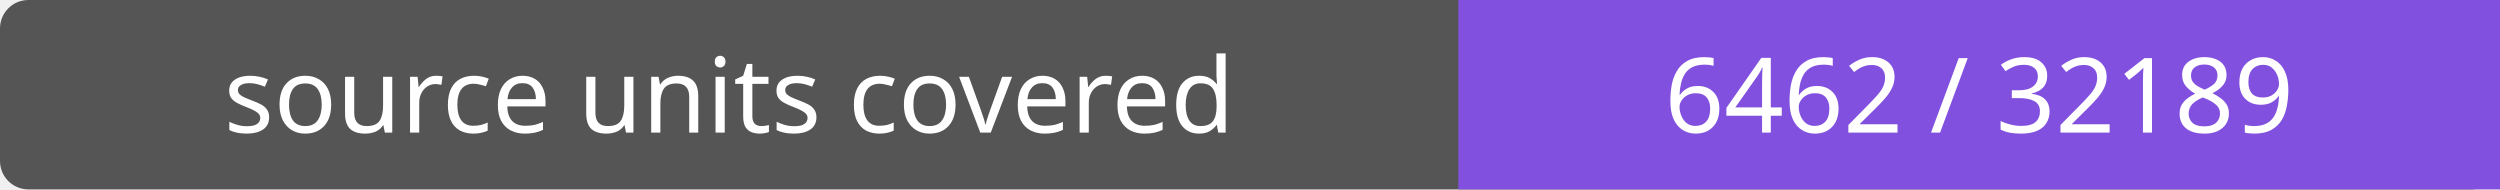
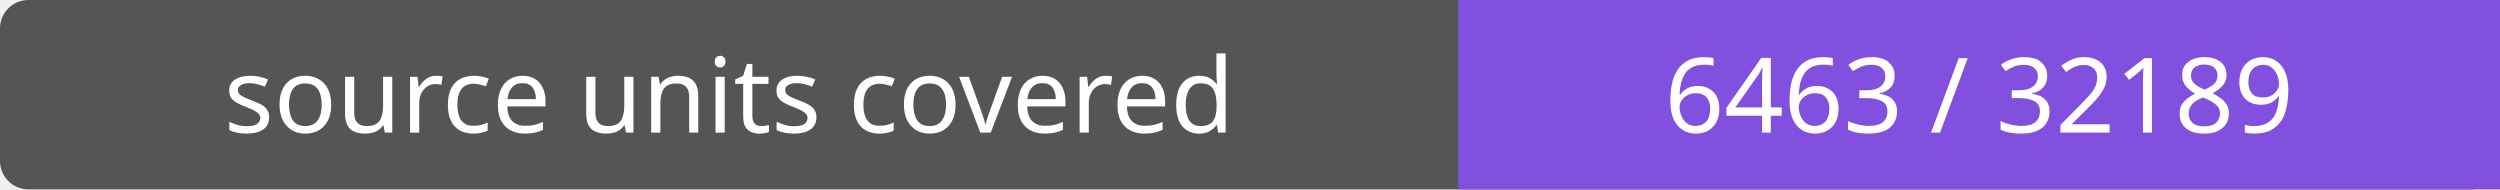
- <svg xmlns="http://www.w3.org/2000/svg" width="264" height="20" role="img" aria-label="source units covered: 6462 / 32189">
+ <svg xmlns="http://www.w3.org/2000/svg" width="264" height="20" role="img" aria-label="source units covered: 6463 / 32189">
  <rect width="264" height="20" rx="3" fill="#555" />
  <path fill="#8250df" d="M154 0h110v20H154z" />
  <g fill="#fff" text-anchor="middle" font-family="Verdana,sans-serif" font-size="11">
    <text x="77.0" y="14">source units covered</text>
-     <text x="209.0" y="14">6462 / 32189</text>
+     <text x="209.0" y="14">6463 / 32189</text>
  </g>
</svg>
